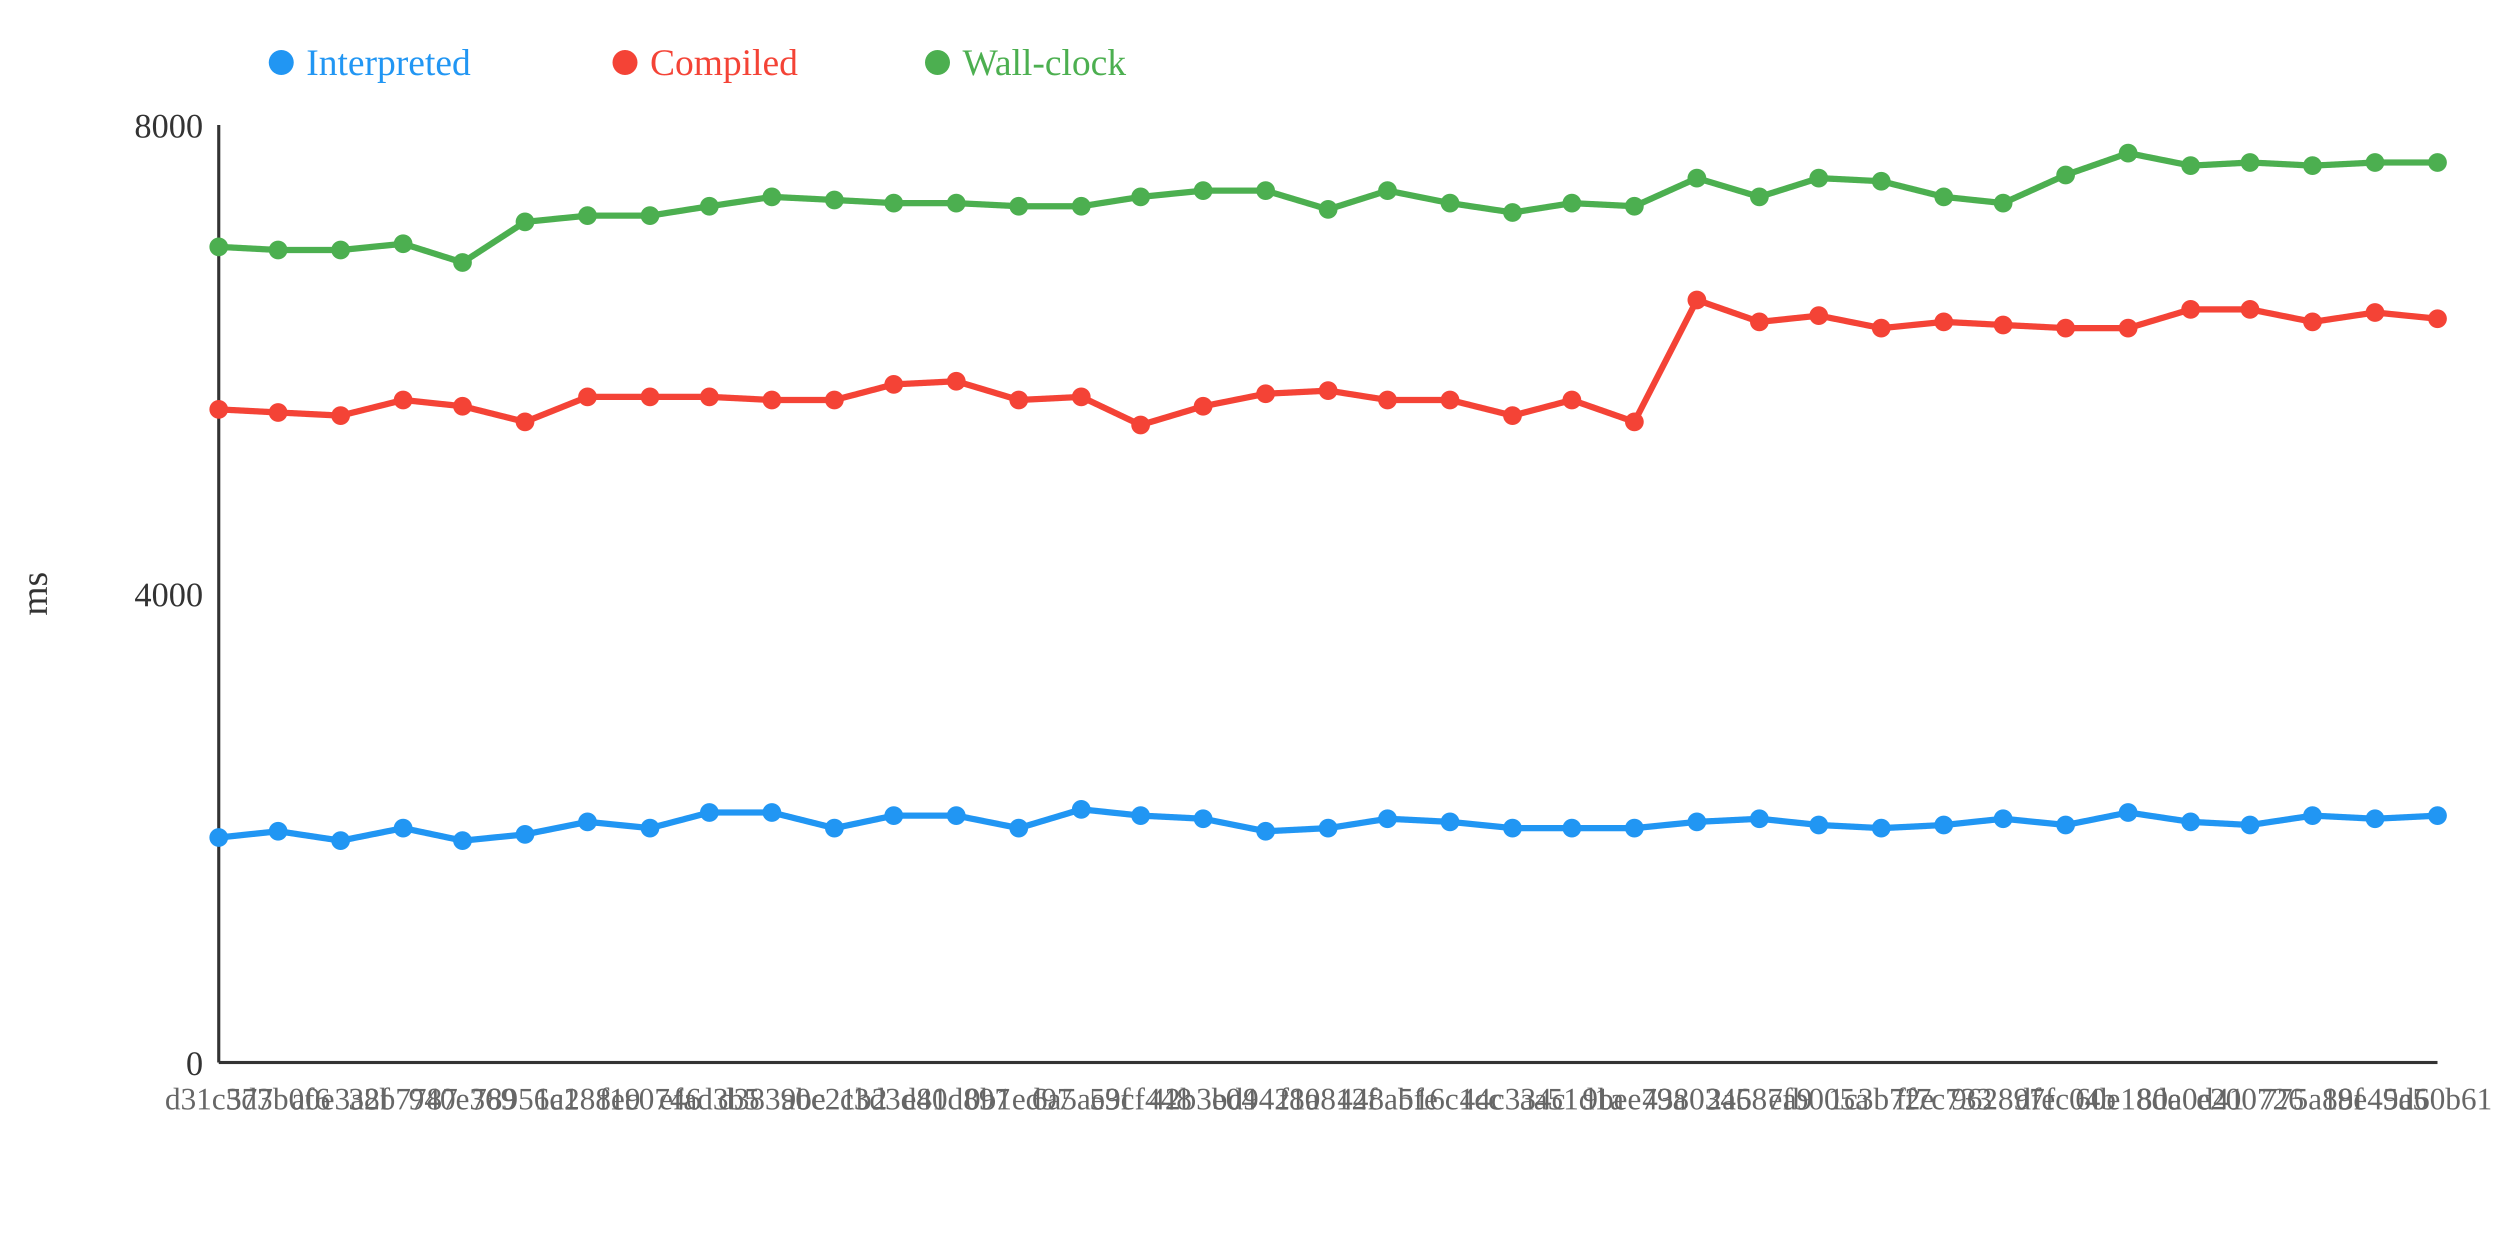
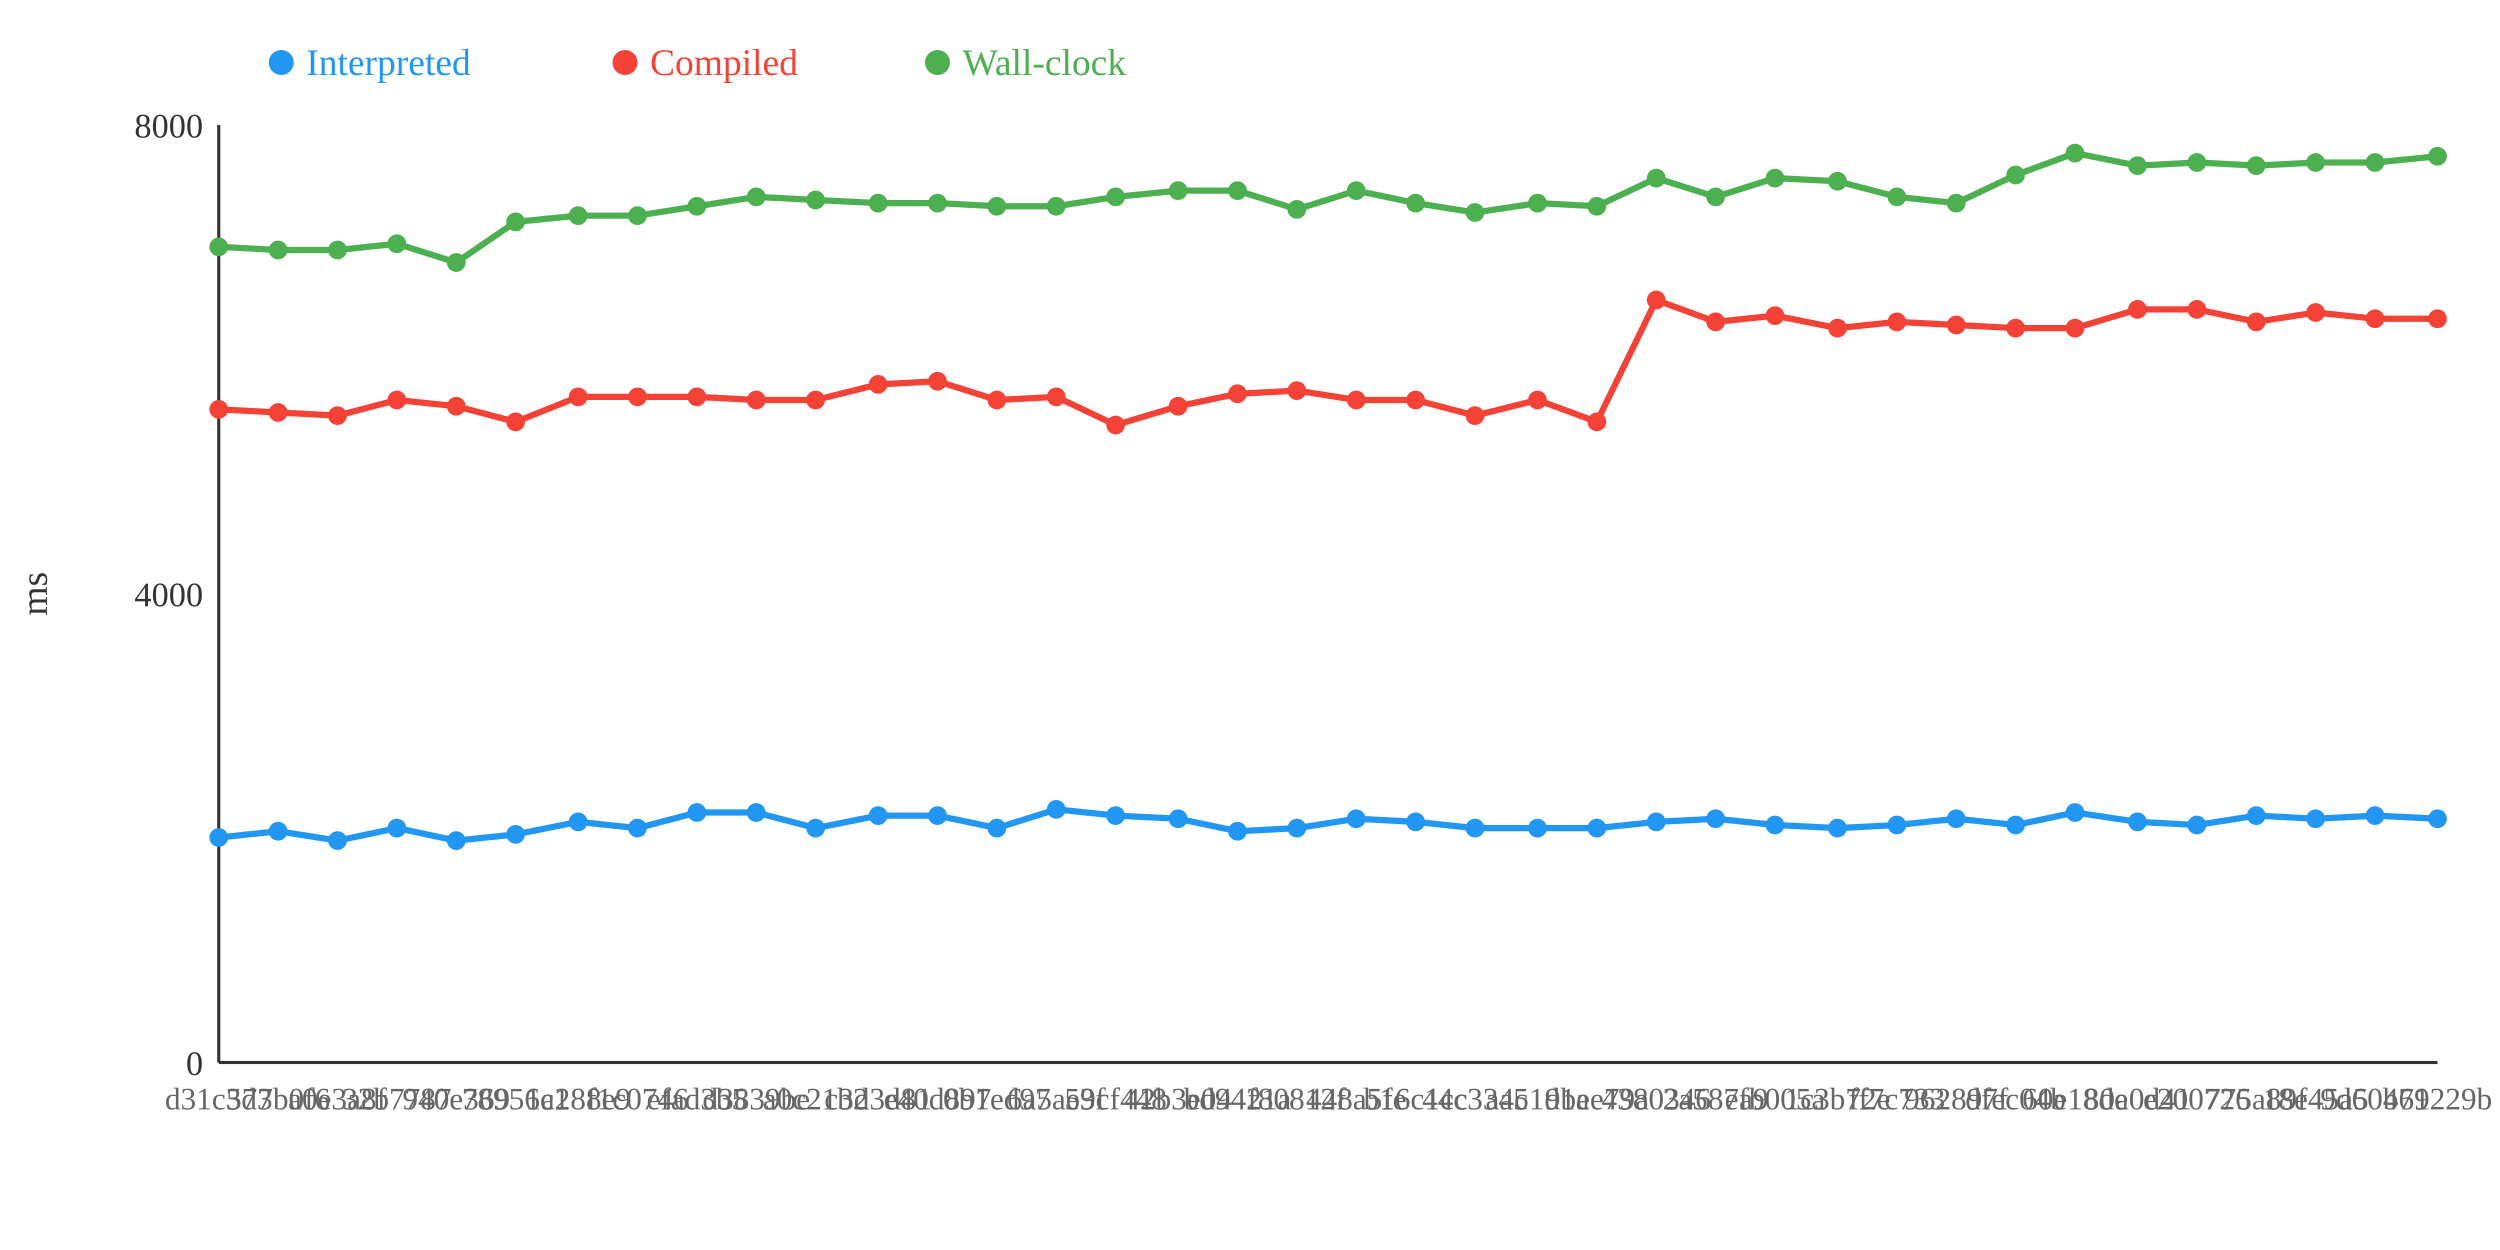
<svg xmlns="http://www.w3.org/2000/svg" width="800" height="400">
  <rect width="800" height="400" fill="white" />
  <line x1="70" y1="40" x2="70" y2="340" stroke="#333" stroke-width="1" />
  <line x1="70" y1="340" x2="780" y2="340" stroke="#333" stroke-width="1" />
  <text x="65" y="344" text-anchor="end" font-size="11" fill="#333">0</text>
  <text x="65" y="194" text-anchor="end" font-size="11" fill="#333">4000</text>
  <text x="65" y="44" text-anchor="end" font-size="11" fill="#333">8000</text>
  <text x="15" y="190" text-anchor="middle" font-size="12" fill="#333" transform="rotate(-90 15 190)">ms</text>
-   <polyline points="70,268 89,266 109,269 129,265 148,269 168,267 188,263 208,265 227,260 247,260 267,265 286,261 306,261 326,265 346,259 365,261 385,262 405,266 425,265 444,262 464,263 484,265 503,265 523,265 543,263 563,262 582,264 602,265 622,264 641,262 661,264 681,260 701,263 720,264 740,261 760,262 780,261" fill="none" stroke="#2196F3" stroke-width="2" />
-   <polyline points="70,131 89,132 109,133 129,128 148,130 168,135 188,127 208,127 227,127 247,128 267,128 286,123 306,122 326,128 346,127 365,136 385,130 405,126 425,125 444,128 464,128 484,133 503,128 523,135 543,96 563,103 582,101 602,105 622,103 641,104 661,105 681,105 701,99 720,99 740,103 760,100 780,102" fill="none" stroke="#F44336" stroke-width="2" />
-   <polyline points="70,79 89,80 109,80 129,78 148,84 168,71 188,69 208,69 227,66 247,63 267,64 286,65 306,65 326,66 346,66 365,63 385,61 405,61 425,67 444,61 464,65 484,68 503,65 523,66 543,57 563,63 582,57 602,58 622,63 641,65 661,56 681,49 701,53 720,52 740,53 760,52 780,52" fill="none" stroke="#4CAF50" stroke-width="2" />
+   <polyline points="70,268 89,266 108,269 127,265 146,269 165,267 185,263 204,265 223,260 242,260 261,265 281,261 300,261 319,265 338,259 357,261 377,262 396,266 415,265 434,262 453,263 472,265 492,265 511,265 530,263 549,262 568,264 588,265 607,264 626,262 645,264 664,260 684,263 703,264 722,261 741,262 760,261 780,262" fill="none" stroke="#2196F3" stroke-width="2" />
+   <polyline points="70,131 89,132 108,133 127,128 146,130 165,135 185,127 204,127 223,127 242,128 261,128 281,123 300,122 319,128 338,127 357,136 377,130 396,126 415,125 434,128 453,128 472,133 492,128 511,135 530,96 549,103 568,101 588,105 607,103 626,104 645,105 664,105 684,99 703,99 722,103 741,100 760,102 780,102" fill="none" stroke="#F44336" stroke-width="2" />
+   <polyline points="70,79 89,80 108,80 127,78 146,84 165,71 185,69 204,69 223,66 242,63 261,64 281,65 300,65 319,66 338,66 357,63 377,61 396,61 415,67 434,61 453,65 472,68 492,65 511,66 530,57 549,63 568,57 588,58 607,63 626,65 645,56 664,49 684,53 703,52 722,53 741,52 760,52 780,50" fill="none" stroke="#4CAF50" stroke-width="2" />
  <circle cx="70" cy="268" r="3" fill="#2196F3" />
  <circle cx="70" cy="131" r="3" fill="#F44336" />
  <circle cx="70" cy="79" r="3" fill="#4CAF50" />
  <circle cx="89" cy="266" r="3" fill="#2196F3" />
  <circle cx="89" cy="132" r="3" fill="#F44336" />
  <circle cx="89" cy="80" r="3" fill="#4CAF50" />
-   <circle cx="109" cy="269" r="3" fill="#2196F3" />
-   <circle cx="109" cy="133" r="3" fill="#F44336" />
-   <circle cx="109" cy="80" r="3" fill="#4CAF50" />
-   <circle cx="129" cy="265" r="3" fill="#2196F3" />
-   <circle cx="129" cy="128" r="3" fill="#F44336" />
-   <circle cx="129" cy="78" r="3" fill="#4CAF50" />
-   <circle cx="148" cy="269" r="3" fill="#2196F3" />
-   <circle cx="148" cy="130" r="3" fill="#F44336" />
-   <circle cx="148" cy="84" r="3" fill="#4CAF50" />
-   <circle cx="168" cy="267" r="3" fill="#2196F3" />
-   <circle cx="168" cy="135" r="3" fill="#F44336" />
-   <circle cx="168" cy="71" r="3" fill="#4CAF50" />
-   <circle cx="188" cy="263" r="3" fill="#2196F3" />
-   <circle cx="188" cy="127" r="3" fill="#F44336" />
-   <circle cx="188" cy="69" r="3" fill="#4CAF50" />
-   <circle cx="208" cy="265" r="3" fill="#2196F3" />
-   <circle cx="208" cy="127" r="3" fill="#F44336" />
-   <circle cx="208" cy="69" r="3" fill="#4CAF50" />
-   <circle cx="227" cy="260" r="3" fill="#2196F3" />
-   <circle cx="227" cy="127" r="3" fill="#F44336" />
-   <circle cx="227" cy="66" r="3" fill="#4CAF50" />
-   <circle cx="247" cy="260" r="3" fill="#2196F3" />
-   <circle cx="247" cy="128" r="3" fill="#F44336" />
-   <circle cx="247" cy="63" r="3" fill="#4CAF50" />
-   <circle cx="267" cy="265" r="3" fill="#2196F3" />
-   <circle cx="267" cy="128" r="3" fill="#F44336" />
-   <circle cx="267" cy="64" r="3" fill="#4CAF50" />
-   <circle cx="286" cy="261" r="3" fill="#2196F3" />
-   <circle cx="286" cy="123" r="3" fill="#F44336" />
-   <circle cx="286" cy="65" r="3" fill="#4CAF50" />
-   <circle cx="306" cy="261" r="3" fill="#2196F3" />
-   <circle cx="306" cy="122" r="3" fill="#F44336" />
-   <circle cx="306" cy="65" r="3" fill="#4CAF50" />
-   <circle cx="326" cy="265" r="3" fill="#2196F3" />
-   <circle cx="326" cy="128" r="3" fill="#F44336" />
-   <circle cx="326" cy="66" r="3" fill="#4CAF50" />
-   <circle cx="346" cy="259" r="3" fill="#2196F3" />
-   <circle cx="346" cy="127" r="3" fill="#F44336" />
-   <circle cx="346" cy="66" r="3" fill="#4CAF50" />
-   <circle cx="365" cy="261" r="3" fill="#2196F3" />
-   <circle cx="365" cy="136" r="3" fill="#F44336" />
-   <circle cx="365" cy="63" r="3" fill="#4CAF50" />
-   <circle cx="385" cy="262" r="3" fill="#2196F3" />
-   <circle cx="385" cy="130" r="3" fill="#F44336" />
-   <circle cx="385" cy="61" r="3" fill="#4CAF50" />
-   <circle cx="405" cy="266" r="3" fill="#2196F3" />
-   <circle cx="405" cy="126" r="3" fill="#F44336" />
-   <circle cx="405" cy="61" r="3" fill="#4CAF50" />
-   <circle cx="425" cy="265" r="3" fill="#2196F3" />
-   <circle cx="425" cy="125" r="3" fill="#F44336" />
-   <circle cx="425" cy="67" r="3" fill="#4CAF50" />
-   <circle cx="444" cy="262" r="3" fill="#2196F3" />
-   <circle cx="444" cy="128" r="3" fill="#F44336" />
-   <circle cx="444" cy="61" r="3" fill="#4CAF50" />
-   <circle cx="464" cy="263" r="3" fill="#2196F3" />
-   <circle cx="464" cy="128" r="3" fill="#F44336" />
-   <circle cx="464" cy="65" r="3" fill="#4CAF50" />
-   <circle cx="484" cy="265" r="3" fill="#2196F3" />
-   <circle cx="484" cy="133" r="3" fill="#F44336" />
-   <circle cx="484" cy="68" r="3" fill="#4CAF50" />
-   <circle cx="503" cy="265" r="3" fill="#2196F3" />
-   <circle cx="503" cy="128" r="3" fill="#F44336" />
-   <circle cx="503" cy="65" r="3" fill="#4CAF50" />
-   <circle cx="523" cy="265" r="3" fill="#2196F3" />
-   <circle cx="523" cy="135" r="3" fill="#F44336" />
-   <circle cx="523" cy="66" r="3" fill="#4CAF50" />
-   <circle cx="543" cy="263" r="3" fill="#2196F3" />
-   <circle cx="543" cy="96" r="3" fill="#F44336" />
-   <circle cx="543" cy="57" r="3" fill="#4CAF50" />
-   <circle cx="563" cy="262" r="3" fill="#2196F3" />
-   <circle cx="563" cy="103" r="3" fill="#F44336" />
-   <circle cx="563" cy="63" r="3" fill="#4CAF50" />
-   <circle cx="582" cy="264" r="3" fill="#2196F3" />
-   <circle cx="582" cy="101" r="3" fill="#F44336" />
-   <circle cx="582" cy="57" r="3" fill="#4CAF50" />
-   <circle cx="602" cy="265" r="3" fill="#2196F3" />
-   <circle cx="602" cy="105" r="3" fill="#F44336" />
-   <circle cx="602" cy="58" r="3" fill="#4CAF50" />
-   <circle cx="622" cy="264" r="3" fill="#2196F3" />
-   <circle cx="622" cy="103" r="3" fill="#F44336" />
-   <circle cx="622" cy="63" r="3" fill="#4CAF50" />
-   <circle cx="641" cy="262" r="3" fill="#2196F3" />
-   <circle cx="641" cy="104" r="3" fill="#F44336" />
-   <circle cx="641" cy="65" r="3" fill="#4CAF50" />
-   <circle cx="661" cy="264" r="3" fill="#2196F3" />
-   <circle cx="661" cy="105" r="3" fill="#F44336" />
-   <circle cx="661" cy="56" r="3" fill="#4CAF50" />
-   <circle cx="681" cy="260" r="3" fill="#2196F3" />
-   <circle cx="681" cy="105" r="3" fill="#F44336" />
-   <circle cx="681" cy="49" r="3" fill="#4CAF50" />
-   <circle cx="701" cy="263" r="3" fill="#2196F3" />
-   <circle cx="701" cy="99" r="3" fill="#F44336" />
-   <circle cx="701" cy="53" r="3" fill="#4CAF50" />
-   <circle cx="720" cy="264" r="3" fill="#2196F3" />
-   <circle cx="720" cy="99" r="3" fill="#F44336" />
-   <circle cx="720" cy="52" r="3" fill="#4CAF50" />
-   <circle cx="740" cy="261" r="3" fill="#2196F3" />
-   <circle cx="740" cy="103" r="3" fill="#F44336" />
-   <circle cx="740" cy="53" r="3" fill="#4CAF50" />
-   <circle cx="760" cy="262" r="3" fill="#2196F3" />
-   <circle cx="760" cy="100" r="3" fill="#F44336" />
+   <circle cx="108" cy="269" r="3" fill="#2196F3" />
+   <circle cx="108" cy="133" r="3" fill="#F44336" />
+   <circle cx="108" cy="80" r="3" fill="#4CAF50" />
+   <circle cx="127" cy="265" r="3" fill="#2196F3" />
+   <circle cx="127" cy="128" r="3" fill="#F44336" />
+   <circle cx="127" cy="78" r="3" fill="#4CAF50" />
+   <circle cx="146" cy="269" r="3" fill="#2196F3" />
+   <circle cx="146" cy="130" r="3" fill="#F44336" />
+   <circle cx="146" cy="84" r="3" fill="#4CAF50" />
+   <circle cx="165" cy="267" r="3" fill="#2196F3" />
+   <circle cx="165" cy="135" r="3" fill="#F44336" />
+   <circle cx="165" cy="71" r="3" fill="#4CAF50" />
+   <circle cx="185" cy="263" r="3" fill="#2196F3" />
+   <circle cx="185" cy="127" r="3" fill="#F44336" />
+   <circle cx="185" cy="69" r="3" fill="#4CAF50" />
+   <circle cx="204" cy="265" r="3" fill="#2196F3" />
+   <circle cx="204" cy="127" r="3" fill="#F44336" />
+   <circle cx="204" cy="69" r="3" fill="#4CAF50" />
+   <circle cx="223" cy="260" r="3" fill="#2196F3" />
+   <circle cx="223" cy="127" r="3" fill="#F44336" />
+   <circle cx="223" cy="66" r="3" fill="#4CAF50" />
+   <circle cx="242" cy="260" r="3" fill="#2196F3" />
+   <circle cx="242" cy="128" r="3" fill="#F44336" />
+   <circle cx="242" cy="63" r="3" fill="#4CAF50" />
+   <circle cx="261" cy="265" r="3" fill="#2196F3" />
+   <circle cx="261" cy="128" r="3" fill="#F44336" />
+   <circle cx="261" cy="64" r="3" fill="#4CAF50" />
+   <circle cx="281" cy="261" r="3" fill="#2196F3" />
+   <circle cx="281" cy="123" r="3" fill="#F44336" />
+   <circle cx="281" cy="65" r="3" fill="#4CAF50" />
+   <circle cx="300" cy="261" r="3" fill="#2196F3" />
+   <circle cx="300" cy="122" r="3" fill="#F44336" />
+   <circle cx="300" cy="65" r="3" fill="#4CAF50" />
+   <circle cx="319" cy="265" r="3" fill="#2196F3" />
+   <circle cx="319" cy="128" r="3" fill="#F44336" />
+   <circle cx="319" cy="66" r="3" fill="#4CAF50" />
+   <circle cx="338" cy="259" r="3" fill="#2196F3" />
+   <circle cx="338" cy="127" r="3" fill="#F44336" />
+   <circle cx="338" cy="66" r="3" fill="#4CAF50" />
+   <circle cx="357" cy="261" r="3" fill="#2196F3" />
+   <circle cx="357" cy="136" r="3" fill="#F44336" />
+   <circle cx="357" cy="63" r="3" fill="#4CAF50" />
+   <circle cx="377" cy="262" r="3" fill="#2196F3" />
+   <circle cx="377" cy="130" r="3" fill="#F44336" />
+   <circle cx="377" cy="61" r="3" fill="#4CAF50" />
+   <circle cx="396" cy="266" r="3" fill="#2196F3" />
+   <circle cx="396" cy="126" r="3" fill="#F44336" />
+   <circle cx="396" cy="61" r="3" fill="#4CAF50" />
+   <circle cx="415" cy="265" r="3" fill="#2196F3" />
+   <circle cx="415" cy="125" r="3" fill="#F44336" />
+   <circle cx="415" cy="67" r="3" fill="#4CAF50" />
+   <circle cx="434" cy="262" r="3" fill="#2196F3" />
+   <circle cx="434" cy="128" r="3" fill="#F44336" />
+   <circle cx="434" cy="61" r="3" fill="#4CAF50" />
+   <circle cx="453" cy="263" r="3" fill="#2196F3" />
+   <circle cx="453" cy="128" r="3" fill="#F44336" />
+   <circle cx="453" cy="65" r="3" fill="#4CAF50" />
+   <circle cx="472" cy="265" r="3" fill="#2196F3" />
+   <circle cx="472" cy="133" r="3" fill="#F44336" />
+   <circle cx="472" cy="68" r="3" fill="#4CAF50" />
+   <circle cx="492" cy="265" r="3" fill="#2196F3" />
+   <circle cx="492" cy="128" r="3" fill="#F44336" />
+   <circle cx="492" cy="65" r="3" fill="#4CAF50" />
+   <circle cx="511" cy="265" r="3" fill="#2196F3" />
+   <circle cx="511" cy="135" r="3" fill="#F44336" />
+   <circle cx="511" cy="66" r="3" fill="#4CAF50" />
+   <circle cx="530" cy="263" r="3" fill="#2196F3" />
+   <circle cx="530" cy="96" r="3" fill="#F44336" />
+   <circle cx="530" cy="57" r="3" fill="#4CAF50" />
+   <circle cx="549" cy="262" r="3" fill="#2196F3" />
+   <circle cx="549" cy="103" r="3" fill="#F44336" />
+   <circle cx="549" cy="63" r="3" fill="#4CAF50" />
+   <circle cx="568" cy="264" r="3" fill="#2196F3" />
+   <circle cx="568" cy="101" r="3" fill="#F44336" />
+   <circle cx="568" cy="57" r="3" fill="#4CAF50" />
+   <circle cx="588" cy="265" r="3" fill="#2196F3" />
+   <circle cx="588" cy="105" r="3" fill="#F44336" />
+   <circle cx="588" cy="58" r="3" fill="#4CAF50" />
+   <circle cx="607" cy="264" r="3" fill="#2196F3" />
+   <circle cx="607" cy="103" r="3" fill="#F44336" />
+   <circle cx="607" cy="63" r="3" fill="#4CAF50" />
+   <circle cx="626" cy="262" r="3" fill="#2196F3" />
+   <circle cx="626" cy="104" r="3" fill="#F44336" />
+   <circle cx="626" cy="65" r="3" fill="#4CAF50" />
+   <circle cx="645" cy="264" r="3" fill="#2196F3" />
+   <circle cx="645" cy="105" r="3" fill="#F44336" />
+   <circle cx="645" cy="56" r="3" fill="#4CAF50" />
+   <circle cx="664" cy="260" r="3" fill="#2196F3" />
+   <circle cx="664" cy="105" r="3" fill="#F44336" />
+   <circle cx="664" cy="49" r="3" fill="#4CAF50" />
+   <circle cx="684" cy="263" r="3" fill="#2196F3" />
+   <circle cx="684" cy="99" r="3" fill="#F44336" />
+   <circle cx="684" cy="53" r="3" fill="#4CAF50" />
+   <circle cx="703" cy="264" r="3" fill="#2196F3" />
+   <circle cx="703" cy="99" r="3" fill="#F44336" />
+   <circle cx="703" cy="52" r="3" fill="#4CAF50" />
+   <circle cx="722" cy="261" r="3" fill="#2196F3" />
+   <circle cx="722" cy="103" r="3" fill="#F44336" />
+   <circle cx="722" cy="53" r="3" fill="#4CAF50" />
+   <circle cx="741" cy="262" r="3" fill="#2196F3" />
+   <circle cx="741" cy="100" r="3" fill="#F44336" />
+   <circle cx="741" cy="52" r="3" fill="#4CAF50" />
+   <circle cx="760" cy="261" r="3" fill="#2196F3" />
+   <circle cx="760" cy="102" r="3" fill="#F44336" />
  <circle cx="760" cy="52" r="3" fill="#4CAF50" />
-   <circle cx="780" cy="261" r="3" fill="#2196F3" />
+   <circle cx="780" cy="262" r="3" fill="#2196F3" />
  <circle cx="780" cy="102" r="3" fill="#F44336" />
-   <circle cx="780" cy="52" r="3" fill="#4CAF50" />
+   <circle cx="780" cy="50" r="3" fill="#4CAF50" />
  <text x="70" y="355" text-anchor="middle" font-size="10" fill="#666">d31c3d3</text>
  <text x="89" y="355" text-anchor="middle" font-size="10" fill="#666">577b0f6</text>
-   <text x="109" y="355" text-anchor="middle" font-size="10" fill="#666">a0e3a8f</text>
-   <text x="129" y="355" text-anchor="middle" font-size="10" fill="#666">32b7787</text>
-   <text x="148" y="355" text-anchor="middle" font-size="10" fill="#666">940e369</text>
-   <text x="168" y="355" text-anchor="middle" font-size="10" fill="#666">78956c1</text>
-   <text x="188" y="355" text-anchor="middle" font-size="10" fill="#666">1a288e9</text>
-   <text x="208" y="355" text-anchor="middle" font-size="10" fill="#666">f1c0746</text>
-   <text x="227" y="355" text-anchor="middle" font-size="10" fill="#666">efad3b5</text>
-   <text x="247" y="355" text-anchor="middle" font-size="10" fill="#666">d3839be</text>
-   <text x="267" y="355" text-anchor="middle" font-size="10" fill="#666">a0c21b2</text>
-   <text x="286" y="355" text-anchor="middle" font-size="10" fill="#666">c3d3d81</text>
-   <text x="306" y="355" text-anchor="middle" font-size="10" fill="#666">e40d897</text>
-   <text x="326" y="355" text-anchor="middle" font-size="10" fill="#666">0b1ed97</text>
-   <text x="346" y="355" text-anchor="middle" font-size="10" fill="#666">6a5ae3f</text>
-   <text x="365" y="355" text-anchor="middle" font-size="10" fill="#666">59cf448</text>
-   <text x="385" y="355" text-anchor="middle" font-size="10" fill="#666">42b3e04</text>
-   <text x="405" y="355" text-anchor="middle" font-size="10" fill="#666">bd9421a</text>
-   <text x="425" y="355" text-anchor="middle" font-size="10" fill="#666">f80812f</text>
-   <text x="444" y="355" text-anchor="middle" font-size="10" fill="#666">448a5fe</text>
-   <text x="464" y="355" text-anchor="middle" font-size="10" fill="#666">b16c1cc</text>
-   <text x="484" y="355" text-anchor="middle" font-size="10" fill="#666">44c334c</text>
-   <text x="503" y="355" text-anchor="middle" font-size="10" fill="#666">aa51d1a</text>
-   <text x="523" y="355" text-anchor="middle" font-size="10" fill="#666">9bee79a</text>
-   <text x="543" y="355" text-anchor="middle" font-size="10" fill="#666">4380346</text>
-   <text x="563" y="355" text-anchor="middle" font-size="10" fill="#666">2a587a9</text>
-   <text x="582" y="355" text-anchor="middle" font-size="10" fill="#666">efb005a</text>
-   <text x="602" y="355" text-anchor="middle" font-size="10" fill="#666">1c3b72e</text>
-   <text x="622" y="355" text-anchor="middle" font-size="10" fill="#666">ff7c733</text>
-   <text x="641" y="355" text-anchor="middle" font-size="10" fill="#666">962897f</text>
-   <text x="661" y="355" text-anchor="middle" font-size="10" fill="#666">dfec04b</text>
-   <text x="681" y="355" text-anchor="middle" font-size="10" fill="#666">60e18de</text>
-   <text x="701" y="355" text-anchor="middle" font-size="10" fill="#666">80a0d41</text>
-   <text x="720" y="355" text-anchor="middle" font-size="10" fill="#666">e200726</text>
-   <text x="740" y="355" text-anchor="middle" font-size="10" fill="#666">775a89f</text>
-   <text x="760" y="355" text-anchor="middle" font-size="10" fill="#666">18e45a5</text>
-   <text x="780" y="355" text-anchor="middle" font-size="10" fill="#666">9d60b61</text>
+   <text x="108" y="355" text-anchor="middle" font-size="10" fill="#666">a0e3a8f</text>
+   <text x="127" y="355" text-anchor="middle" font-size="10" fill="#666">32b7787</text>
+   <text x="146" y="355" text-anchor="middle" font-size="10" fill="#666">940e369</text>
+   <text x="165" y="355" text-anchor="middle" font-size="10" fill="#666">78956c1</text>
+   <text x="185" y="355" text-anchor="middle" font-size="10" fill="#666">1a288e9</text>
+   <text x="204" y="355" text-anchor="middle" font-size="10" fill="#666">f1c0746</text>
+   <text x="223" y="355" text-anchor="middle" font-size="10" fill="#666">efad3b5</text>
+   <text x="242" y="355" text-anchor="middle" font-size="10" fill="#666">d3839be</text>
+   <text x="261" y="355" text-anchor="middle" font-size="10" fill="#666">a0c21b2</text>
+   <text x="281" y="355" text-anchor="middle" font-size="10" fill="#666">c3d3d81</text>
+   <text x="300" y="355" text-anchor="middle" font-size="10" fill="#666">e40d897</text>
+   <text x="319" y="355" text-anchor="middle" font-size="10" fill="#666">0b1ed97</text>
+   <text x="338" y="355" text-anchor="middle" font-size="10" fill="#666">6a5ae3f</text>
+   <text x="357" y="355" text-anchor="middle" font-size="10" fill="#666">59cf448</text>
+   <text x="377" y="355" text-anchor="middle" font-size="10" fill="#666">42b3e04</text>
+   <text x="396" y="355" text-anchor="middle" font-size="10" fill="#666">bd9421a</text>
+   <text x="415" y="355" text-anchor="middle" font-size="10" fill="#666">f80812f</text>
+   <text x="434" y="355" text-anchor="middle" font-size="10" fill="#666">448a5fe</text>
+   <text x="453" y="355" text-anchor="middle" font-size="10" fill="#666">b16c1cc</text>
+   <text x="472" y="355" text-anchor="middle" font-size="10" fill="#666">44c334c</text>
+   <text x="492" y="355" text-anchor="middle" font-size="10" fill="#666">aa51d1a</text>
+   <text x="511" y="355" text-anchor="middle" font-size="10" fill="#666">9bee79a</text>
+   <text x="530" y="355" text-anchor="middle" font-size="10" fill="#666">4380346</text>
+   <text x="549" y="355" text-anchor="middle" font-size="10" fill="#666">2a587a9</text>
+   <text x="568" y="355" text-anchor="middle" font-size="10" fill="#666">efb005a</text>
+   <text x="588" y="355" text-anchor="middle" font-size="10" fill="#666">1c3b72e</text>
+   <text x="607" y="355" text-anchor="middle" font-size="10" fill="#666">ff7c733</text>
+   <text x="626" y="355" text-anchor="middle" font-size="10" fill="#666">962897f</text>
+   <text x="645" y="355" text-anchor="middle" font-size="10" fill="#666">dfec04b</text>
+   <text x="664" y="355" text-anchor="middle" font-size="10" fill="#666">60e18de</text>
+   <text x="684" y="355" text-anchor="middle" font-size="10" fill="#666">80a0d41</text>
+   <text x="703" y="355" text-anchor="middle" font-size="10" fill="#666">e200726</text>
+   <text x="722" y="355" text-anchor="middle" font-size="10" fill="#666">775a89f</text>
+   <text x="741" y="355" text-anchor="middle" font-size="10" fill="#666">18e45a5</text>
+   <text x="760" y="355" text-anchor="middle" font-size="10" fill="#666">9d60b61</text>
+   <text x="780" y="355" text-anchor="middle" font-size="10" fill="#666">479229b</text>
  <circle cx="90" cy="20" r="4" fill="#2196F3" />
  <text x="98" y="24" text-anchor="start" font-size="12" fill="#2196F3">Interpreted</text>
  <circle cx="200" cy="20" r="4" fill="#F44336" />
  <text x="208" y="24" text-anchor="start" font-size="12" fill="#F44336">Compiled</text>
  <circle cx="300" cy="20" r="4" fill="#4CAF50" />
  <text x="308" y="24" text-anchor="start" font-size="12" fill="#4CAF50">Wall-clock</text>
</svg>
